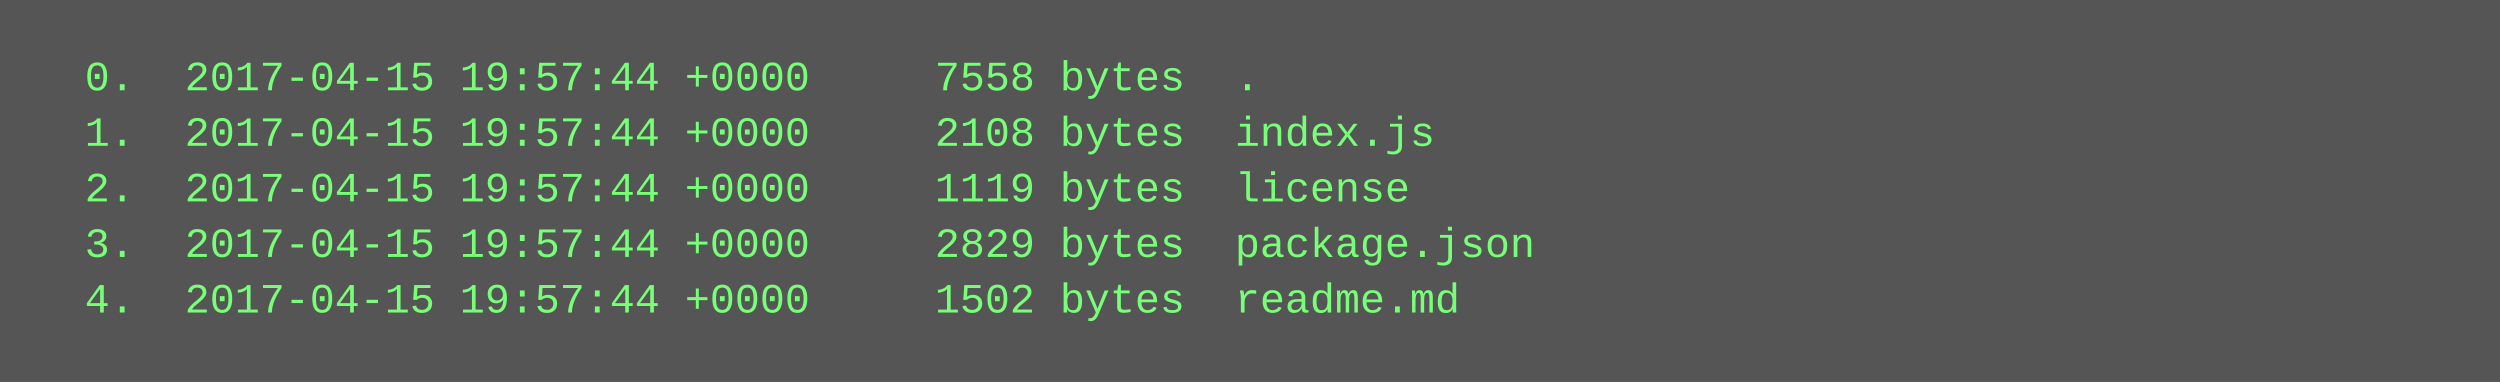
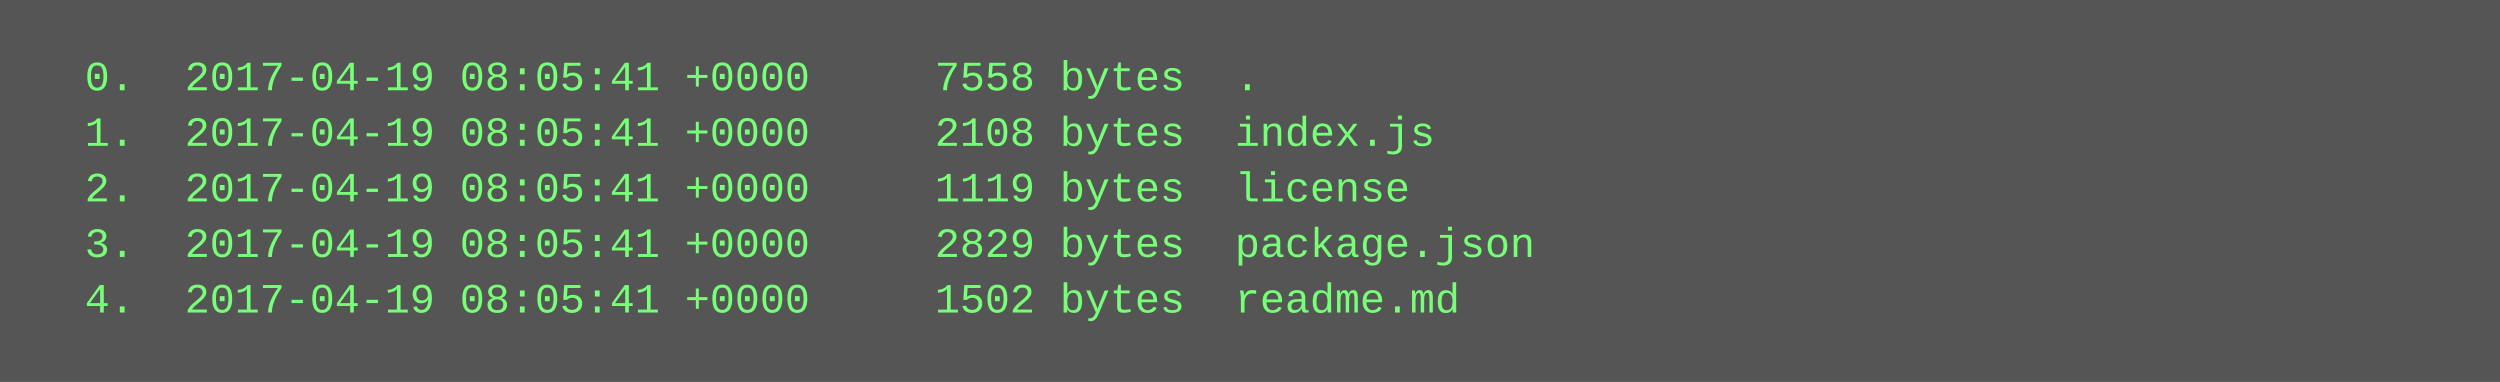
<svg xmlns="http://www.w3.org/2000/svg" height="110" width="720">
  <rect height="110" fill="#555" width="720" />
  <text fill="#7f7" font-family="Courier New" font-size="12" xml:space="preserve">
-     <tspan x="10" y="26">  0.  2017-04-15 19:57:44 +0000     7558 bytes  .</tspan>
-     <tspan x="10" y="42">  1.  2017-04-15 19:57:44 +0000     2108 bytes  index.js</tspan>
-     <tspan x="10" y="58">  2.  2017-04-15 19:57:44 +0000     1119 bytes  license</tspan>
-     <tspan x="10" y="74">  3.  2017-04-15 19:57:44 +0000     2829 bytes  package.json</tspan>
-     <tspan x="10" y="90">  4.  2017-04-15 19:57:44 +0000     1502 bytes  readme.md</tspan>
+     <tspan x="10" y="26">  0.  2017-04-19 08:05:41 +0000     7558 bytes  .</tspan>
+     <tspan x="10" y="42">  1.  2017-04-19 08:05:41 +0000     2108 bytes  index.js</tspan>
+     <tspan x="10" y="58">  2.  2017-04-19 08:05:41 +0000     1119 bytes  license</tspan>
+     <tspan x="10" y="74">  3.  2017-04-19 08:05:41 +0000     2829 bytes  package.json</tspan>
+     <tspan x="10" y="90">  4.  2017-04-19 08:05:41 +0000     1502 bytes  readme.md</tspan>
  </text>
</svg>
